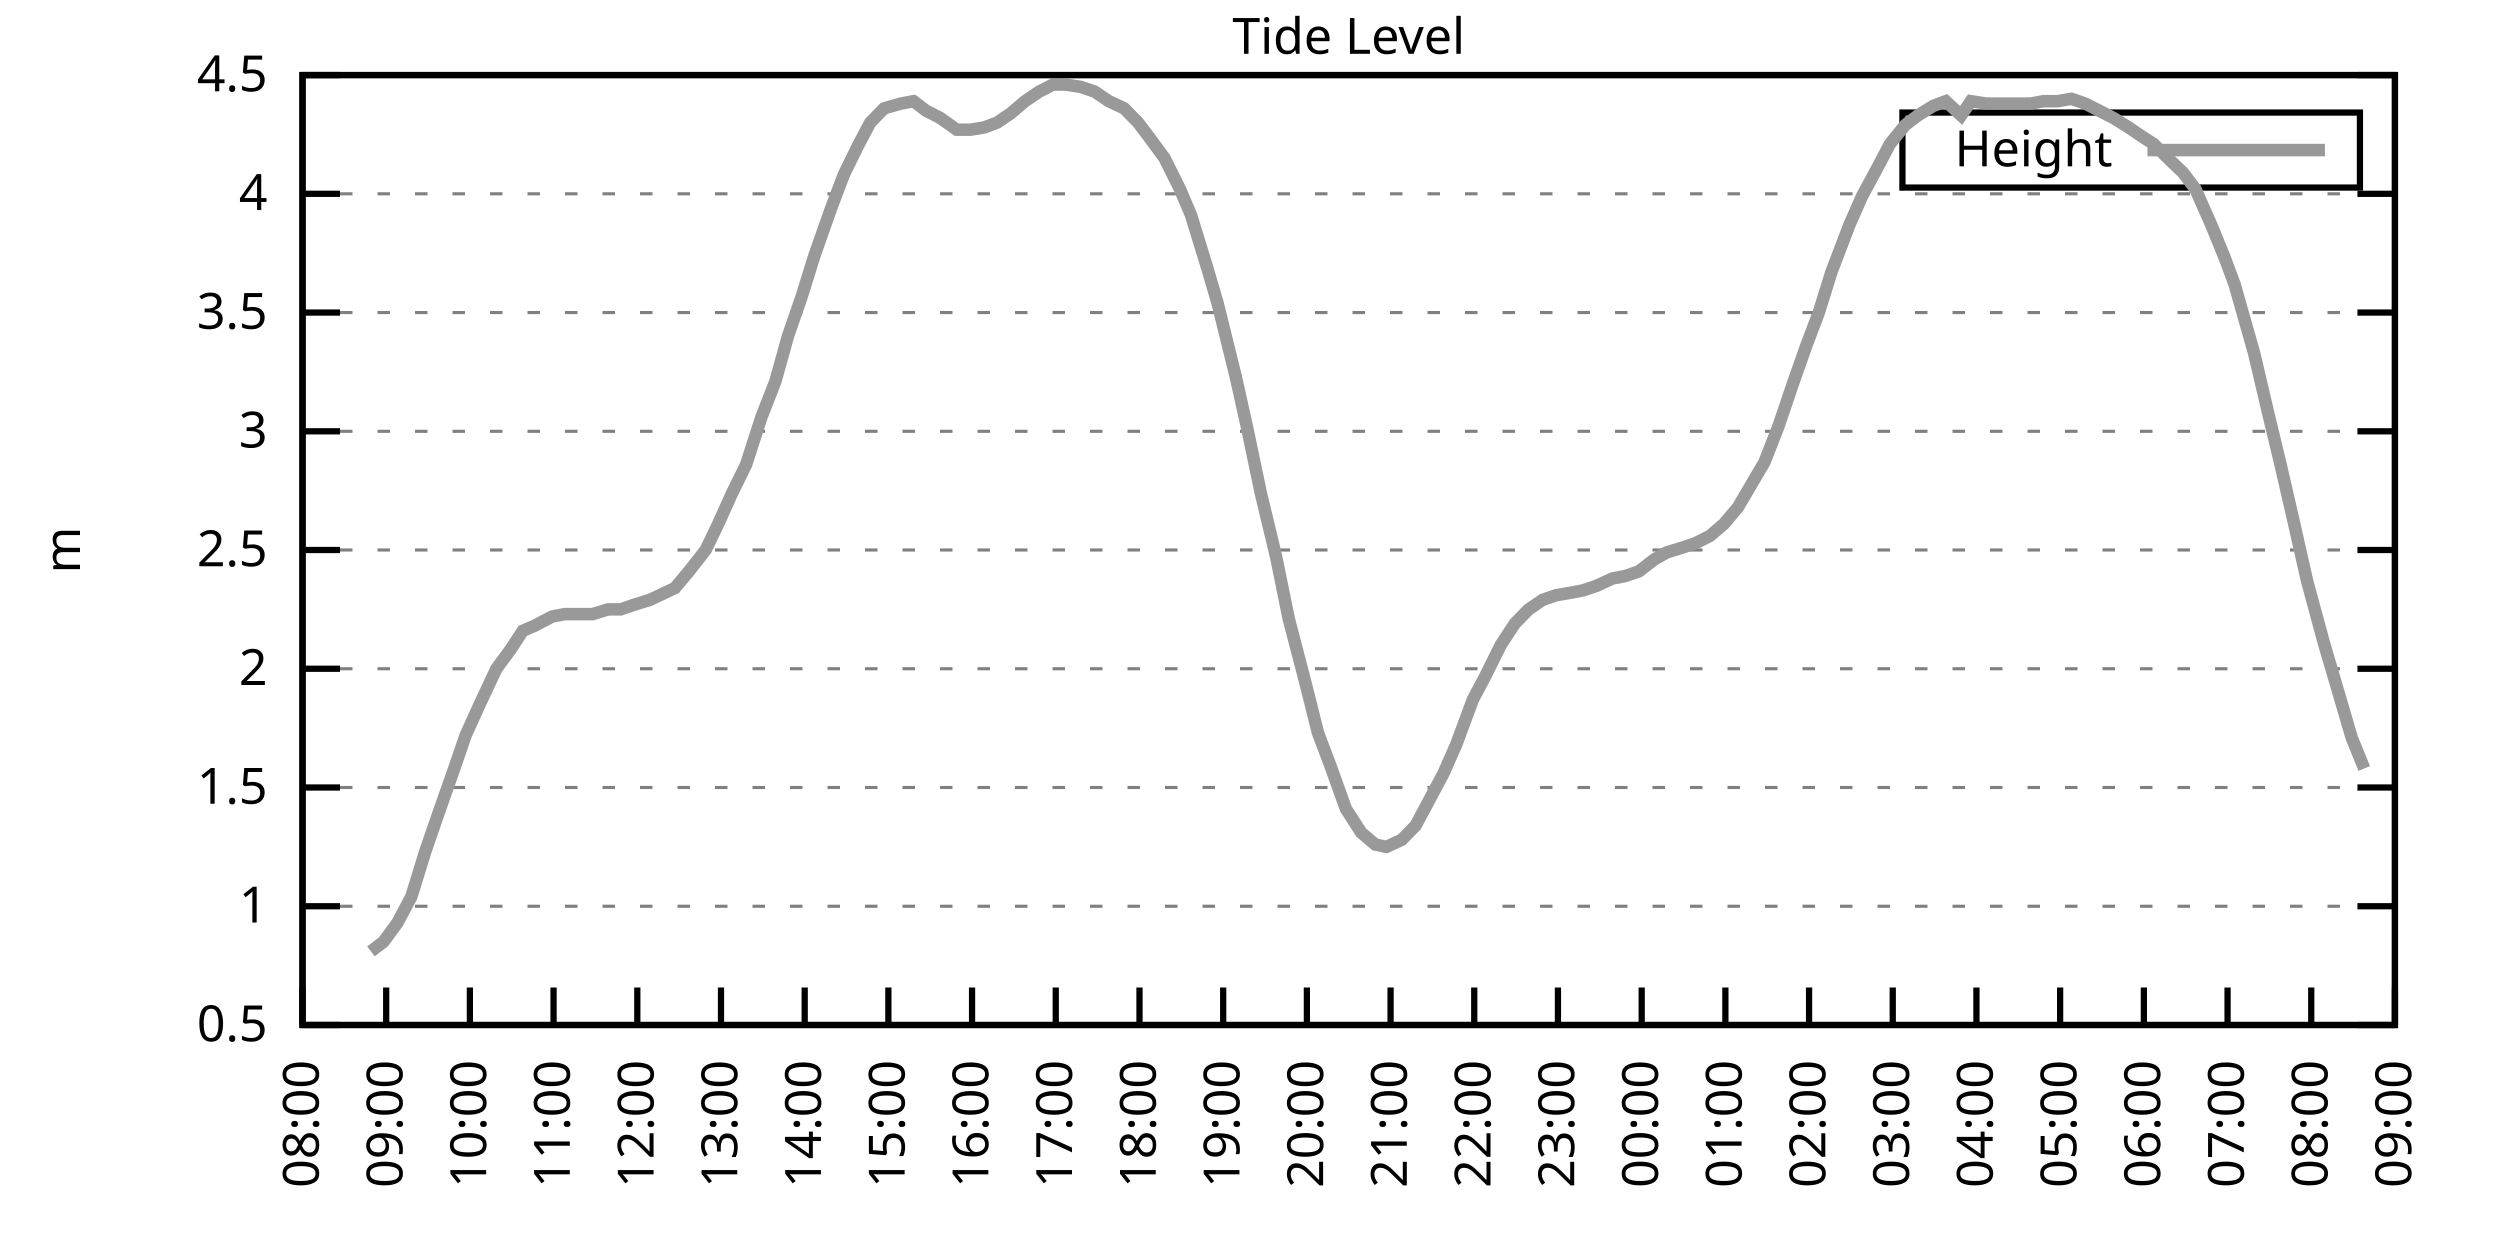
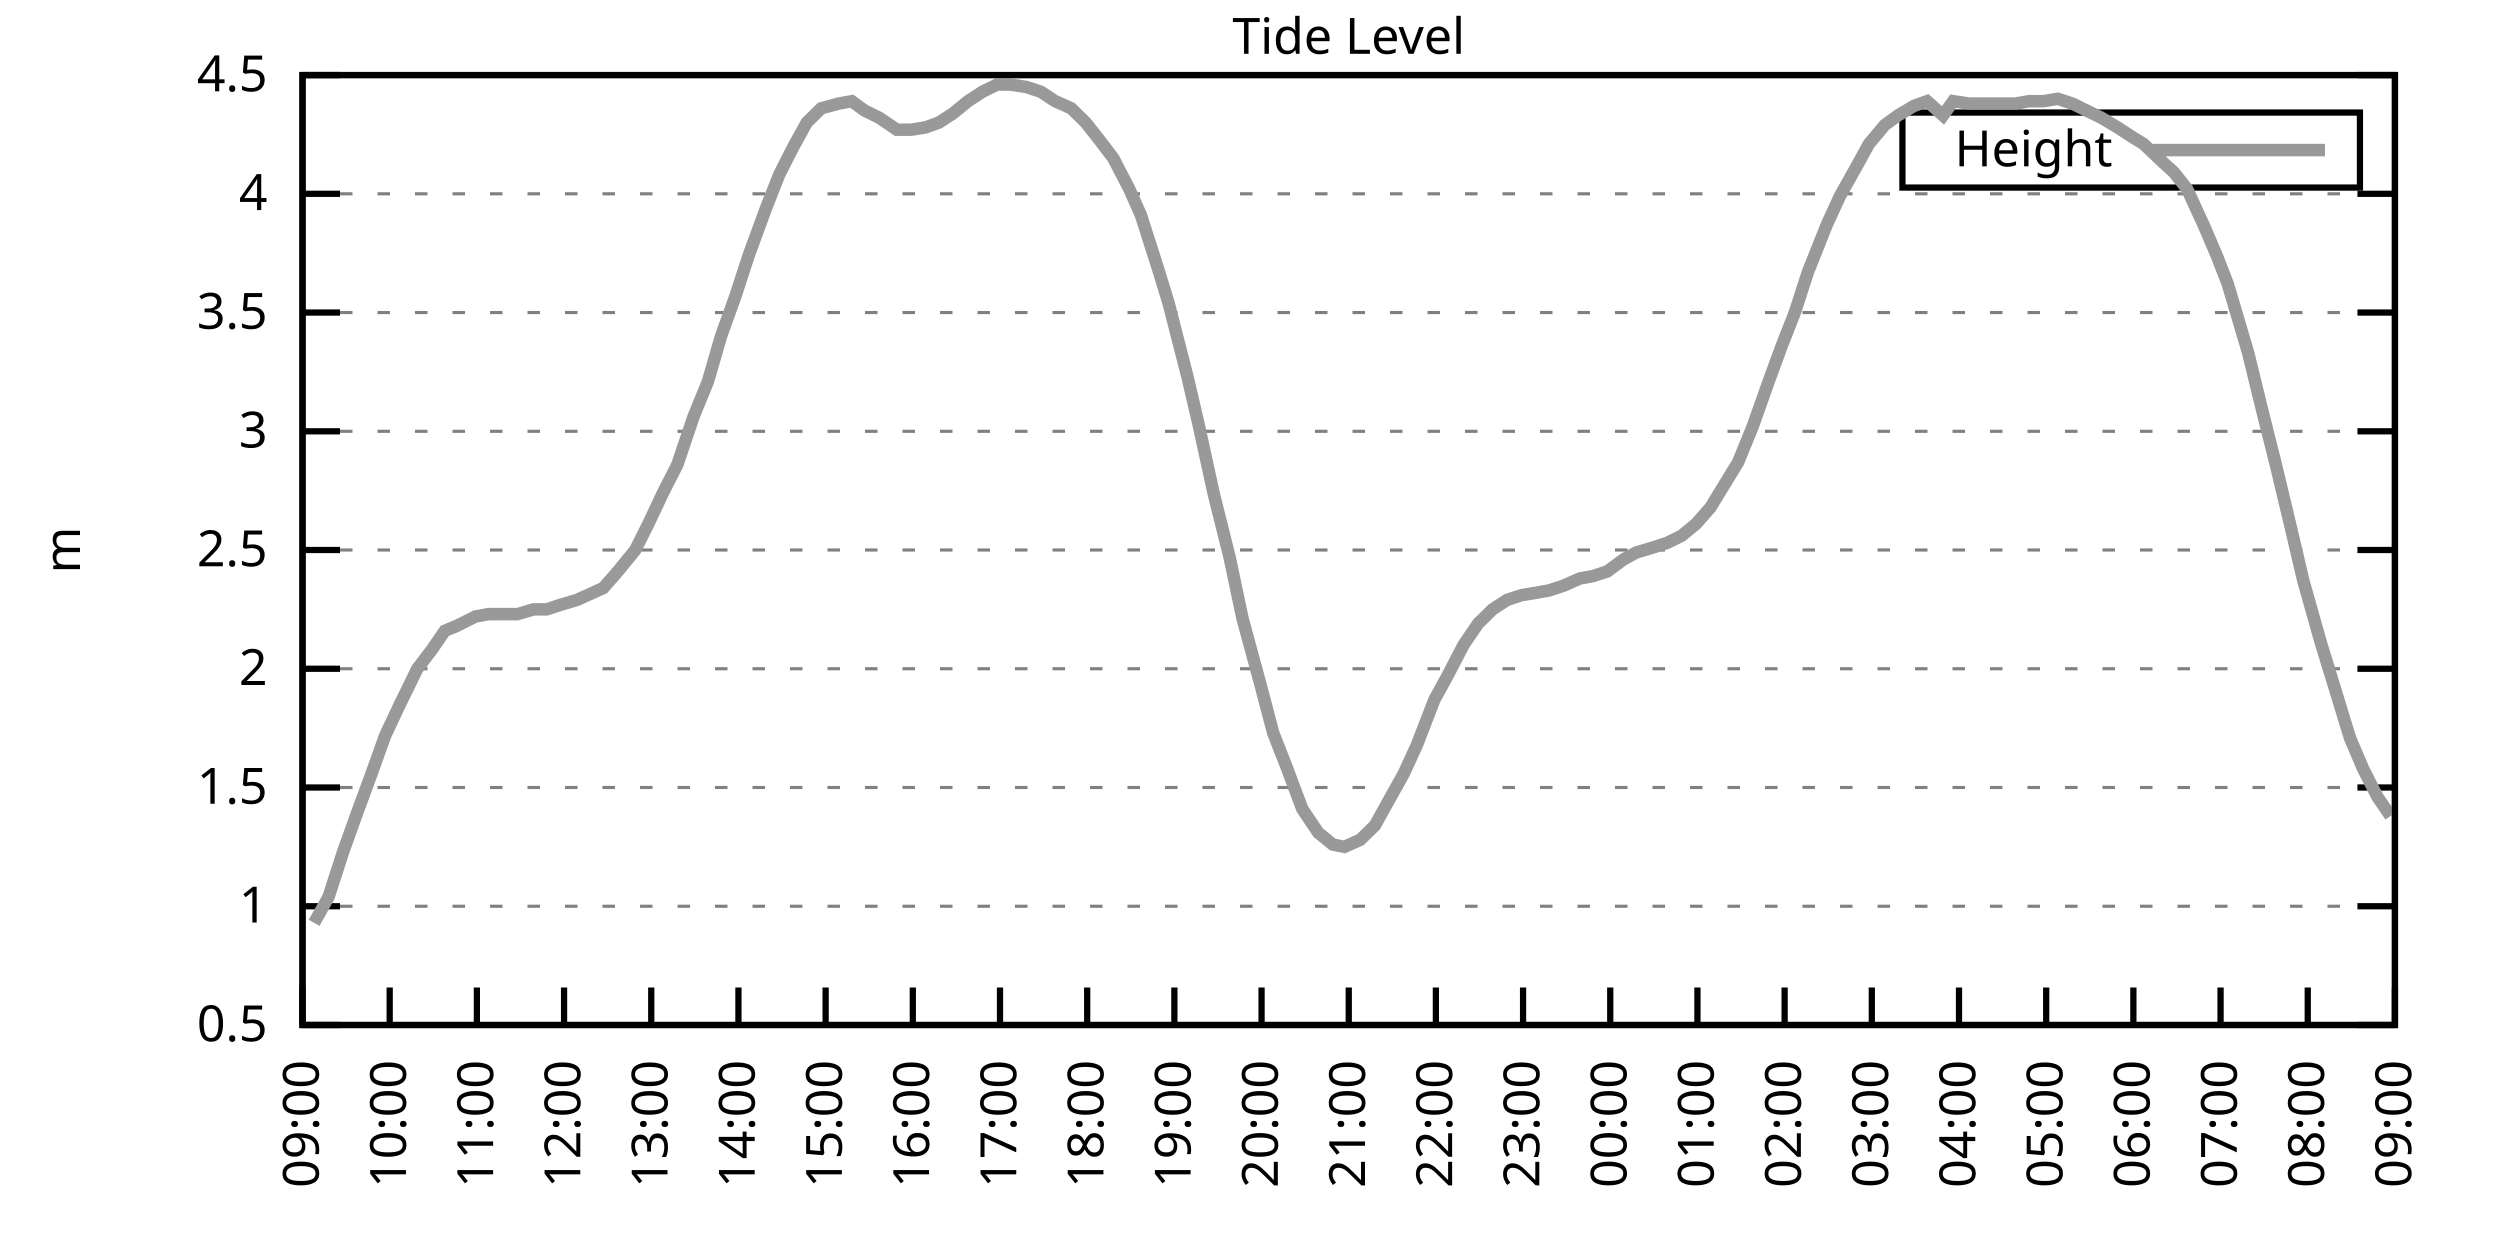
<svg xmlns="http://www.w3.org/2000/svg" xmlns:xlink="http://www.w3.org/1999/xlink" width="400" height="200" viewBox="0 0 400 200">
  <g id="gnuplot_canvas">
    <rect x="0" y="0" width="400" height="200" fill="none" />
    <defs>
      <circle id="gpDot" r="0.5" stroke-width="0.5" stroke="currentColor" />
      <path id="gpPt0" stroke-width="0.333" stroke="currentColor" d="M-1,0 h2 M0,-1 v2" />
      <path id="gpPt1" stroke-width="0.333" stroke="currentColor" d="M-1,-1 L1,1 M1,-1 L-1,1" />
      <path id="gpPt2" stroke-width="0.333" stroke="currentColor" d="M-1,0 L1,0 M0,-1 L0,1 M-1,-1 L1,1 M-1,1 L1,-1" />
      <rect id="gpPt3" stroke-width="0.333" stroke="currentColor" x="-1" y="-1" width="2" height="2" />
      <rect id="gpPt4" stroke-width="0.333" stroke="currentColor" fill="currentColor" x="-1" y="-1" width="2" height="2" />
      <circle id="gpPt5" stroke-width="0.333" stroke="currentColor" cx="0" cy="0" r="1" />
      <use xlink:href="#gpPt5" id="gpPt6" fill="currentColor" stroke="none" />
      <path id="gpPt7" stroke-width="0.333" stroke="currentColor" d="M0,-1.33 L-1.33,0.67 L1.33,0.67 z" />
      <use xlink:href="#gpPt7" id="gpPt8" fill="currentColor" stroke="none" />
      <use xlink:href="#gpPt7" id="gpPt9" stroke="currentColor" transform="rotate(180)" />
      <use xlink:href="#gpPt9" id="gpPt10" fill="currentColor" stroke="none" />
      <use xlink:href="#gpPt3" id="gpPt11" stroke="currentColor" transform="rotate(45)" />
      <use xlink:href="#gpPt11" id="gpPt12" fill="currentColor" stroke="none" />
      <path id="gpPt13" stroke-width="0.333" stroke="currentColor" d="M0,1.330 L1.265,0.411 L0.782,-1.067 L-0.782,-1.076 L-1.265,0.411 z" />
      <use xlink:href="#gpPt13" id="gpPt14" fill="currentColor" stroke="none" />
      <filter id="textbox" filterUnits="objectBoundingBox" x="0" y="0" height="1" width="1">
        <feFlood flood-color="white" flood-opacity="1" result="bgnd" />
        <feComposite in="SourceGraphic" in2="bgnd" operator="atop" />
      </filter>
      <filter id="greybox" filterUnits="objectBoundingBox" x="0" y="0" height="1" width="1">
        <feFlood flood-color="lightgrey" flood-opacity="1" result="grey" />
        <feComposite in="SourceGraphic" in2="grey" operator="atop" />
      </filter>
    </defs>
    <g fill="none" color="white" stroke="currentColor" stroke-width="1.00" stroke-linecap="butt" stroke-linejoin="miter">
</g>
    <g fill="none" color="black" stroke="currentColor" stroke-width="1.00" stroke-linecap="butt" stroke-linejoin="miter">
      <g stroke="none" shape-rendering="crispEdges">
        <polygon fill="rgb(255, 255, 255)" points="48.40,164.00 383.18,164.00 383.18,12.02 48.40,12.02 " />
      </g>
    </g>
    <g fill="none" color="black" stroke="currentColor" stroke-width="1.00" stroke-linecap="butt" stroke-linejoin="miter">
</g>
    <g fill="none" color="black" stroke="black" stroke-width="0.50" stroke-linecap="butt" stroke-linejoin="miter">
</g>
    <g fill="none" color="gray" stroke="currentColor" stroke-width="0.50" stroke-linecap="butt" stroke-linejoin="miter">
      <path stroke="gray" stroke-dasharray="2,4" class="gridline" d="M48.40,164.00 L383.19,164.00  " />
    </g>
    <g fill="none" color="gray" stroke="gray" stroke-width="1.00" stroke-linecap="butt" stroke-linejoin="miter">
</g>
    <g fill="none" color="black" stroke="currentColor" stroke-width="1.00" stroke-linecap="butt" stroke-linejoin="miter">
      <path stroke="black" d="M48.40,164.00 L54.40,164.00 M383.19,164.00 L377.19,164.00  " />
      <g transform="translate(42.80,166.60)" stroke="none" fill="black" font-family="Sans" font-size="8.00" text-anchor="end">
        <text>
          <tspan font-family="Sans"> 0.5</tspan>
        </text>
      </g>
    </g>
    <g fill="none" color="black" stroke="currentColor" stroke-width="1.00" stroke-linecap="butt" stroke-linejoin="miter">
</g>
    <g fill="none" color="black" stroke="black" stroke-width="0.50" stroke-linecap="butt" stroke-linejoin="miter">
</g>
    <g fill="none" color="gray" stroke="currentColor" stroke-width="0.50" stroke-linecap="butt" stroke-linejoin="miter">
      <path stroke="gray" stroke-dasharray="2,4" class="gridline" d="M48.40,145.00 L383.19,145.00  " />
    </g>
    <g fill="none" color="gray" stroke="gray" stroke-width="1.00" stroke-linecap="butt" stroke-linejoin="miter">
</g>
    <g fill="none" color="black" stroke="currentColor" stroke-width="1.00" stroke-linecap="butt" stroke-linejoin="miter">
      <path stroke="black" d="M48.40,145.00 L54.40,145.00 M383.19,145.00 L377.19,145.00  " />
      <g transform="translate(42.80,147.60)" stroke="none" fill="black" font-family="Sans" font-size="8.00" text-anchor="end">
        <text>
          <tspan font-family="Sans"> 1</tspan>
        </text>
      </g>
    </g>
    <g fill="none" color="black" stroke="currentColor" stroke-width="1.00" stroke-linecap="butt" stroke-linejoin="miter">
</g>
    <g fill="none" color="black" stroke="black" stroke-width="0.50" stroke-linecap="butt" stroke-linejoin="miter">
</g>
    <g fill="none" color="gray" stroke="currentColor" stroke-width="0.50" stroke-linecap="butt" stroke-linejoin="miter">
      <path stroke="gray" stroke-dasharray="2,4" class="gridline" d="M48.40,126.00 L383.19,126.00  " />
    </g>
    <g fill="none" color="gray" stroke="gray" stroke-width="1.00" stroke-linecap="butt" stroke-linejoin="miter">
</g>
    <g fill="none" color="black" stroke="currentColor" stroke-width="1.00" stroke-linecap="butt" stroke-linejoin="miter">
      <path stroke="black" d="M48.40,126.00 L54.40,126.00 M383.19,126.00 L377.19,126.00  " />
      <g transform="translate(42.80,128.60)" stroke="none" fill="black" font-family="Sans" font-size="8.00" text-anchor="end">
        <text>
          <tspan font-family="Sans"> 1.5</tspan>
        </text>
      </g>
    </g>
    <g fill="none" color="black" stroke="currentColor" stroke-width="1.00" stroke-linecap="butt" stroke-linejoin="miter">
</g>
    <g fill="none" color="black" stroke="black" stroke-width="0.50" stroke-linecap="butt" stroke-linejoin="miter">
</g>
    <g fill="none" color="gray" stroke="currentColor" stroke-width="0.50" stroke-linecap="butt" stroke-linejoin="miter">
      <path stroke="gray" stroke-dasharray="2,4" class="gridline" d="M48.40,107.00 L383.19,107.00  " />
    </g>
    <g fill="none" color="gray" stroke="gray" stroke-width="1.00" stroke-linecap="butt" stroke-linejoin="miter">
</g>
    <g fill="none" color="black" stroke="currentColor" stroke-width="1.00" stroke-linecap="butt" stroke-linejoin="miter">
      <path stroke="black" d="M48.40,107.00 L54.40,107.00 M383.19,107.00 L377.19,107.00  " />
      <g transform="translate(42.80,109.60)" stroke="none" fill="black" font-family="Sans" font-size="8.00" text-anchor="end">
        <text>
          <tspan font-family="Sans"> 2</tspan>
        </text>
      </g>
    </g>
    <g fill="none" color="black" stroke="currentColor" stroke-width="1.00" stroke-linecap="butt" stroke-linejoin="miter">
</g>
    <g fill="none" color="black" stroke="black" stroke-width="0.50" stroke-linecap="butt" stroke-linejoin="miter">
</g>
    <g fill="none" color="gray" stroke="currentColor" stroke-width="0.50" stroke-linecap="butt" stroke-linejoin="miter">
      <path stroke="gray" stroke-dasharray="2,4" class="gridline" d="M48.40,88.00 L383.19,88.00  " />
    </g>
    <g fill="none" color="gray" stroke="gray" stroke-width="1.00" stroke-linecap="butt" stroke-linejoin="miter">
</g>
    <g fill="none" color="black" stroke="currentColor" stroke-width="1.00" stroke-linecap="butt" stroke-linejoin="miter">
      <path stroke="black" d="M48.40,88.00 L54.40,88.00 M383.19,88.00 L377.19,88.00  " />
      <g transform="translate(42.80,90.60)" stroke="none" fill="black" font-family="Sans" font-size="8.00" text-anchor="end">
        <text>
          <tspan font-family="Sans"> 2.5</tspan>
        </text>
      </g>
    </g>
    <g fill="none" color="black" stroke="currentColor" stroke-width="1.00" stroke-linecap="butt" stroke-linejoin="miter">
</g>
    <g fill="none" color="black" stroke="black" stroke-width="0.50" stroke-linecap="butt" stroke-linejoin="miter">
</g>
    <g fill="none" color="gray" stroke="currentColor" stroke-width="0.50" stroke-linecap="butt" stroke-linejoin="miter">
      <path stroke="gray" stroke-dasharray="2,4" class="gridline" d="M48.40,69.01 L383.19,69.01  " />
    </g>
    <g fill="none" color="gray" stroke="gray" stroke-width="1.00" stroke-linecap="butt" stroke-linejoin="miter">
</g>
    <g fill="none" color="black" stroke="currentColor" stroke-width="1.00" stroke-linecap="butt" stroke-linejoin="miter">
      <path stroke="black" d="M48.40,69.01 L54.40,69.01 M383.19,69.01 L377.19,69.01  " />
      <g transform="translate(42.80,71.61)" stroke="none" fill="black" font-family="Sans" font-size="8.00" text-anchor="end">
        <text>
          <tspan font-family="Sans"> 3</tspan>
        </text>
      </g>
    </g>
    <g fill="none" color="black" stroke="currentColor" stroke-width="1.00" stroke-linecap="butt" stroke-linejoin="miter">
</g>
    <g fill="none" color="black" stroke="black" stroke-width="0.50" stroke-linecap="butt" stroke-linejoin="miter">
</g>
    <g fill="none" color="gray" stroke="currentColor" stroke-width="0.50" stroke-linecap="butt" stroke-linejoin="miter">
      <path stroke="gray" stroke-dasharray="2,4" class="gridline" d="M48.40,50.01 L383.19,50.01  " />
    </g>
    <g fill="none" color="gray" stroke="gray" stroke-width="1.00" stroke-linecap="butt" stroke-linejoin="miter">
</g>
    <g fill="none" color="black" stroke="currentColor" stroke-width="1.00" stroke-linecap="butt" stroke-linejoin="miter">
      <path stroke="black" d="M48.40,50.01 L54.40,50.01 M383.19,50.01 L377.19,50.01  " />
      <g transform="translate(42.80,52.61)" stroke="none" fill="black" font-family="Sans" font-size="8.00" text-anchor="end">
        <text>
          <tspan font-family="Sans"> 3.5</tspan>
        </text>
      </g>
    </g>
    <g fill="none" color="black" stroke="currentColor" stroke-width="1.00" stroke-linecap="butt" stroke-linejoin="miter">
</g>
    <g fill="none" color="black" stroke="black" stroke-width="0.50" stroke-linecap="butt" stroke-linejoin="miter">
</g>
    <g fill="none" color="gray" stroke="currentColor" stroke-width="0.50" stroke-linecap="butt" stroke-linejoin="miter">
      <path stroke="gray" stroke-dasharray="2,4" class="gridline" d="M48.40,31.01 L383.19,31.01  " />
    </g>
    <g fill="none" color="gray" stroke="gray" stroke-width="1.00" stroke-linecap="butt" stroke-linejoin="miter">
</g>
    <g fill="none" color="black" stroke="currentColor" stroke-width="1.00" stroke-linecap="butt" stroke-linejoin="miter">
      <path stroke="black" d="M48.40,31.01 L54.40,31.01 M383.19,31.01 L377.19,31.01  " />
      <g transform="translate(42.80,33.61)" stroke="none" fill="black" font-family="Sans" font-size="8.00" text-anchor="end">
        <text>
          <tspan font-family="Sans"> 4</tspan>
        </text>
      </g>
    </g>
    <g fill="none" color="black" stroke="currentColor" stroke-width="1.00" stroke-linecap="butt" stroke-linejoin="miter">
</g>
    <g fill="none" color="black" stroke="black" stroke-width="0.50" stroke-linecap="butt" stroke-linejoin="miter">
</g>
    <g fill="none" color="gray" stroke="currentColor" stroke-width="0.50" stroke-linecap="butt" stroke-linejoin="miter">
      <path stroke="gray" stroke-dasharray="2,4" class="gridline" d="M48.40,12.01 L383.19,12.01  " />
    </g>
    <g fill="none" color="gray" stroke="gray" stroke-width="1.00" stroke-linecap="butt" stroke-linejoin="miter">
</g>
    <g fill="none" color="black" stroke="currentColor" stroke-width="1.00" stroke-linecap="butt" stroke-linejoin="miter">
      <path stroke="black" d="M48.40,12.01 L54.40,12.01 M383.19,12.01 L377.19,12.01  " />
      <g transform="translate(42.80,14.61)" stroke="none" fill="black" font-family="Sans" font-size="8.00" text-anchor="end">
        <text>
          <tspan font-family="Sans"> 4.5</tspan>
        </text>
      </g>
    </g>
    <g fill="none" color="black" stroke="currentColor" stroke-width="1.00" stroke-linecap="butt" stroke-linejoin="miter">
      <path stroke="black" d="M48.40,164.00 L48.40,158.00  " />
      <g transform="translate(51.00,169.60) rotate(270.00)" stroke="none" fill="black" font-family="Sans" font-size="8.00" text-anchor="end">
        <text>
-           <tspan font-family="Sans">08:00</tspan>
-         </text>
-       </g>
-     </g>
-     <g fill="none" color="black" stroke="currentColor" stroke-width="1.00" stroke-linecap="butt" stroke-linejoin="miter">
-       <path stroke="black" d="M61.79,164.00 L61.79,158.00  " />
-       <g transform="translate(64.39,169.60) rotate(270.00)" stroke="none" fill="black" font-family="Sans" font-size="8.00" text-anchor="end">
-         <text>
          <tspan font-family="Sans">09:00</tspan>
        </text>
      </g>
    </g>
    <g fill="none" color="black" stroke="currentColor" stroke-width="1.00" stroke-linecap="butt" stroke-linejoin="miter">
-       <path stroke="black" d="M75.18,164.00 L75.18,158.00  " />
-       <g transform="translate(77.78,169.60) rotate(270.00)" stroke="none" fill="black" font-family="Sans" font-size="8.00" text-anchor="end">
+       <path stroke="black" d="M62.35,164.00 L62.35,158.00  " />
+       <g transform="translate(64.95,169.60) rotate(270.00)" stroke="none" fill="black" font-family="Sans" font-size="8.00" text-anchor="end">
        <text>
          <tspan font-family="Sans">10:00</tspan>
        </text>
      </g>
    </g>
    <g fill="none" color="black" stroke="currentColor" stroke-width="1.00" stroke-linecap="butt" stroke-linejoin="miter">
-       <path stroke="black" d="M88.57,164.00 L88.57,158.00  " />
-       <g transform="translate(91.17,169.60) rotate(270.00)" stroke="none" fill="black" font-family="Sans" font-size="8.00" text-anchor="end">
+       <path stroke="black" d="M76.30,164.00 L76.30,158.00  " />
+       <g transform="translate(78.90,169.60) rotate(270.00)" stroke="none" fill="black" font-family="Sans" font-size="8.00" text-anchor="end">
        <text>
          <tspan font-family="Sans">11:00</tspan>
        </text>
      </g>
    </g>
    <g fill="none" color="black" stroke="currentColor" stroke-width="1.00" stroke-linecap="butt" stroke-linejoin="miter">
-       <path stroke="black" d="M101.97,164.00 L101.97,158.00  " />
-       <g transform="translate(104.57,169.60) rotate(270.00)" stroke="none" fill="black" font-family="Sans" font-size="8.00" text-anchor="end">
+       <path stroke="black" d="M90.25,164.00 L90.25,158.00  " />
+       <g transform="translate(92.85,169.60) rotate(270.00)" stroke="none" fill="black" font-family="Sans" font-size="8.00" text-anchor="end">
        <text>
          <tspan font-family="Sans">12:00</tspan>
        </text>
      </g>
    </g>
    <g fill="none" color="black" stroke="currentColor" stroke-width="1.00" stroke-linecap="butt" stroke-linejoin="miter">
-       <path stroke="black" d="M115.36,164.00 L115.36,158.00  " />
-       <g transform="translate(117.96,169.60) rotate(270.00)" stroke="none" fill="black" font-family="Sans" font-size="8.00" text-anchor="end">
+       <path stroke="black" d="M104.20,164.00 L104.20,158.00  " />
+       <g transform="translate(106.80,169.60) rotate(270.00)" stroke="none" fill="black" font-family="Sans" font-size="8.00" text-anchor="end">
        <text>
          <tspan font-family="Sans">13:00</tspan>
        </text>
      </g>
    </g>
    <g fill="none" color="black" stroke="currentColor" stroke-width="1.00" stroke-linecap="butt" stroke-linejoin="miter">
-       <path stroke="black" d="M128.75,164.00 L128.75,158.00  " />
-       <g transform="translate(131.35,169.60) rotate(270.00)" stroke="none" fill="black" font-family="Sans" font-size="8.00" text-anchor="end">
+       <path stroke="black" d="M118.15,164.00 L118.15,158.00  " />
+       <g transform="translate(120.75,169.60) rotate(270.00)" stroke="none" fill="black" font-family="Sans" font-size="8.00" text-anchor="end">
        <text>
          <tspan font-family="Sans">14:00</tspan>
        </text>
      </g>
    </g>
    <g fill="none" color="black" stroke="currentColor" stroke-width="1.00" stroke-linecap="butt" stroke-linejoin="miter">
-       <path stroke="black" d="M142.14,164.00 L142.14,158.00  " />
-       <g transform="translate(144.74,169.60) rotate(270.00)" stroke="none" fill="black" font-family="Sans" font-size="8.00" text-anchor="end">
+       <path stroke="black" d="M132.10,164.00 L132.10,158.00  " />
+       <g transform="translate(134.70,169.60) rotate(270.00)" stroke="none" fill="black" font-family="Sans" font-size="8.00" text-anchor="end">
        <text>
          <tspan font-family="Sans">15:00</tspan>
        </text>
      </g>
    </g>
    <g fill="none" color="black" stroke="currentColor" stroke-width="1.00" stroke-linecap="butt" stroke-linejoin="miter">
-       <path stroke="black" d="M155.53,164.00 L155.53,158.00  " />
-       <g transform="translate(158.13,169.60) rotate(270.00)" stroke="none" fill="black" font-family="Sans" font-size="8.00" text-anchor="end">
+       <path stroke="black" d="M146.05,164.00 L146.05,158.00  " />
+       <g transform="translate(148.65,169.60) rotate(270.00)" stroke="none" fill="black" font-family="Sans" font-size="8.00" text-anchor="end">
        <text>
          <tspan font-family="Sans">16:00</tspan>
        </text>
      </g>
    </g>
    <g fill="none" color="black" stroke="currentColor" stroke-width="1.00" stroke-linecap="butt" stroke-linejoin="miter">
-       <path stroke="black" d="M168.92,164.00 L168.92,158.00  " />
-       <g transform="translate(171.52,169.60) rotate(270.00)" stroke="none" fill="black" font-family="Sans" font-size="8.00" text-anchor="end">
+       <path stroke="black" d="M160.00,164.00 L160.00,158.00  " />
+       <g transform="translate(162.60,169.60) rotate(270.00)" stroke="none" fill="black" font-family="Sans" font-size="8.00" text-anchor="end">
        <text>
          <tspan font-family="Sans">17:00</tspan>
        </text>
      </g>
    </g>
    <g fill="none" color="black" stroke="currentColor" stroke-width="1.00" stroke-linecap="butt" stroke-linejoin="miter">
-       <path stroke="black" d="M182.32,164.00 L182.32,158.00  " />
-       <g transform="translate(184.92,169.60) rotate(270.00)" stroke="none" fill="black" font-family="Sans" font-size="8.00" text-anchor="end">
+       <path stroke="black" d="M173.95,164.00 L173.95,158.00  " />
+       <g transform="translate(176.55,169.60) rotate(270.00)" stroke="none" fill="black" font-family="Sans" font-size="8.00" text-anchor="end">
        <text>
          <tspan font-family="Sans">18:00</tspan>
        </text>
      </g>
    </g>
    <g fill="none" color="black" stroke="currentColor" stroke-width="1.00" stroke-linecap="butt" stroke-linejoin="miter">
-       <path stroke="black" d="M195.71,164.00 L195.71,158.00  " />
-       <g transform="translate(198.31,169.60) rotate(270.00)" stroke="none" fill="black" font-family="Sans" font-size="8.00" text-anchor="end">
+       <path stroke="black" d="M187.90,164.00 L187.90,158.00  " />
+       <g transform="translate(190.50,169.60) rotate(270.00)" stroke="none" fill="black" font-family="Sans" font-size="8.00" text-anchor="end">
        <text>
          <tspan font-family="Sans">19:00</tspan>
        </text>
      </g>
    </g>
    <g fill="none" color="black" stroke="currentColor" stroke-width="1.00" stroke-linecap="butt" stroke-linejoin="miter">
-       <path stroke="black" d="M209.10,164.00 L209.10,158.00  " />
-       <g transform="translate(211.70,169.60) rotate(270.00)" stroke="none" fill="black" font-family="Sans" font-size="8.00" text-anchor="end">
+       <path stroke="black" d="M201.85,164.00 L201.85,158.00  " />
+       <g transform="translate(204.45,169.60) rotate(270.00)" stroke="none" fill="black" font-family="Sans" font-size="8.00" text-anchor="end">
        <text>
          <tspan font-family="Sans">20:00</tspan>
        </text>
      </g>
    </g>
    <g fill="none" color="black" stroke="currentColor" stroke-width="1.00" stroke-linecap="butt" stroke-linejoin="miter">
-       <path stroke="black" d="M222.49,164.00 L222.49,158.00  " />
-       <g transform="translate(225.09,169.60) rotate(270.00)" stroke="none" fill="black" font-family="Sans" font-size="8.00" text-anchor="end">
+       <path stroke="black" d="M215.80,164.00 L215.80,158.00  " />
+       <g transform="translate(218.40,169.60) rotate(270.00)" stroke="none" fill="black" font-family="Sans" font-size="8.00" text-anchor="end">
        <text>
          <tspan font-family="Sans">21:00</tspan>
        </text>
      </g>
    </g>
    <g fill="none" color="black" stroke="currentColor" stroke-width="1.00" stroke-linecap="butt" stroke-linejoin="miter">
-       <path stroke="black" d="M235.88,164.00 L235.88,158.00  " />
-       <g transform="translate(238.48,169.60) rotate(270.00)" stroke="none" fill="black" font-family="Sans" font-size="8.00" text-anchor="end">
+       <path stroke="black" d="M229.74,164.00 L229.74,158.00  " />
+       <g transform="translate(232.34,169.60) rotate(270.00)" stroke="none" fill="black" font-family="Sans" font-size="8.00" text-anchor="end">
        <text>
          <tspan font-family="Sans">22:00</tspan>
        </text>
      </g>
    </g>
    <g fill="none" color="black" stroke="currentColor" stroke-width="1.00" stroke-linecap="butt" stroke-linejoin="miter">
-       <path stroke="black" d="M249.27,164.00 L249.27,158.00  " />
-       <g transform="translate(251.87,169.60) rotate(270.00)" stroke="none" fill="black" font-family="Sans" font-size="8.00" text-anchor="end">
+       <path stroke="black" d="M243.69,164.00 L243.69,158.00  " />
+       <g transform="translate(246.29,169.60) rotate(270.00)" stroke="none" fill="black" font-family="Sans" font-size="8.00" text-anchor="end">
        <text>
          <tspan font-family="Sans">23:00</tspan>
        </text>
      </g>
    </g>
    <g fill="none" color="black" stroke="currentColor" stroke-width="1.00" stroke-linecap="butt" stroke-linejoin="miter">
-       <path stroke="black" d="M262.67,164.00 L262.67,158.00  " />
-       <g transform="translate(265.27,169.60) rotate(270.00)" stroke="none" fill="black" font-family="Sans" font-size="8.00" text-anchor="end">
+       <path stroke="black" d="M257.64,164.00 L257.64,158.00  " />
+       <g transform="translate(260.24,169.60) rotate(270.00)" stroke="none" fill="black" font-family="Sans" font-size="8.00" text-anchor="end">
        <text>
          <tspan font-family="Sans">00:00</tspan>
        </text>
      </g>
    </g>
    <g fill="none" color="black" stroke="currentColor" stroke-width="1.00" stroke-linecap="butt" stroke-linejoin="miter">
-       <path stroke="black" d="M276.06,164.00 L276.06,158.00  " />
-       <g transform="translate(278.66,169.60) rotate(270.00)" stroke="none" fill="black" font-family="Sans" font-size="8.00" text-anchor="end">
+       <path stroke="black" d="M271.59,164.00 L271.59,158.00  " />
+       <g transform="translate(274.19,169.60) rotate(270.00)" stroke="none" fill="black" font-family="Sans" font-size="8.00" text-anchor="end">
        <text>
          <tspan font-family="Sans">01:00</tspan>
        </text>
      </g>
    </g>
    <g fill="none" color="black" stroke="currentColor" stroke-width="1.00" stroke-linecap="butt" stroke-linejoin="miter">
-       <path stroke="black" d="M289.45,164.00 L289.45,158.00  " />
-       <g transform="translate(292.05,169.60) rotate(270.00)" stroke="none" fill="black" font-family="Sans" font-size="8.00" text-anchor="end">
+       <path stroke="black" d="M285.54,164.00 L285.54,158.00  " />
+       <g transform="translate(288.14,169.60) rotate(270.00)" stroke="none" fill="black" font-family="Sans" font-size="8.00" text-anchor="end">
        <text>
          <tspan font-family="Sans">02:00</tspan>
        </text>
      </g>
    </g>
    <g fill="none" color="black" stroke="currentColor" stroke-width="1.00" stroke-linecap="butt" stroke-linejoin="miter">
-       <path stroke="black" d="M302.84,164.00 L302.84,158.00  " />
-       <g transform="translate(305.44,169.60) rotate(270.00)" stroke="none" fill="black" font-family="Sans" font-size="8.00" text-anchor="end">
+       <path stroke="black" d="M299.49,164.00 L299.49,158.00  " />
+       <g transform="translate(302.09,169.60) rotate(270.00)" stroke="none" fill="black" font-family="Sans" font-size="8.00" text-anchor="end">
        <text>
          <tspan font-family="Sans">03:00</tspan>
        </text>
      </g>
    </g>
    <g fill="none" color="black" stroke="currentColor" stroke-width="1.00" stroke-linecap="butt" stroke-linejoin="miter">
-       <path stroke="black" d="M316.23,164.00 L316.23,158.00  " />
-       <g transform="translate(318.83,169.60) rotate(270.00)" stroke="none" fill="black" font-family="Sans" font-size="8.00" text-anchor="end">
+       <path stroke="black" d="M313.44,164.00 L313.44,158.00  " />
+       <g transform="translate(316.04,169.60) rotate(270.00)" stroke="none" fill="black" font-family="Sans" font-size="8.00" text-anchor="end">
        <text>
          <tspan font-family="Sans">04:00</tspan>
        </text>
      </g>
    </g>
    <g fill="none" color="black" stroke="currentColor" stroke-width="1.00" stroke-linecap="butt" stroke-linejoin="miter">
-       <path stroke="black" d="M329.62,164.00 L329.62,158.00  " />
-       <g transform="translate(332.22,169.60) rotate(270.00)" stroke="none" fill="black" font-family="Sans" font-size="8.00" text-anchor="end">
+       <path stroke="black" d="M327.39,164.00 L327.39,158.00  " />
+       <g transform="translate(329.99,169.60) rotate(270.00)" stroke="none" fill="black" font-family="Sans" font-size="8.00" text-anchor="end">
        <text>
          <tspan font-family="Sans">05:00</tspan>
        </text>
      </g>
    </g>
    <g fill="none" color="black" stroke="currentColor" stroke-width="1.00" stroke-linecap="butt" stroke-linejoin="miter">
-       <path stroke="black" d="M343.02,164.00 L343.02,158.00  " />
-       <g transform="translate(345.62,169.60) rotate(270.00)" stroke="none" fill="black" font-family="Sans" font-size="8.00" text-anchor="end">
+       <path stroke="black" d="M341.34,164.00 L341.34,158.00  " />
+       <g transform="translate(343.94,169.60) rotate(270.00)" stroke="none" fill="black" font-family="Sans" font-size="8.00" text-anchor="end">
        <text>
          <tspan font-family="Sans">06:00</tspan>
        </text>
      </g>
    </g>
    <g fill="none" color="black" stroke="currentColor" stroke-width="1.00" stroke-linecap="butt" stroke-linejoin="miter">
-       <path stroke="black" d="M356.41,164.00 L356.41,158.00  " />
-       <g transform="translate(359.01,169.60) rotate(270.00)" stroke="none" fill="black" font-family="Sans" font-size="8.00" text-anchor="end">
+       <path stroke="black" d="M355.29,164.00 L355.29,158.00  " />
+       <g transform="translate(357.89,169.60) rotate(270.00)" stroke="none" fill="black" font-family="Sans" font-size="8.00" text-anchor="end">
        <text>
          <tspan font-family="Sans">07:00</tspan>
        </text>
      </g>
    </g>
    <g fill="none" color="black" stroke="currentColor" stroke-width="1.00" stroke-linecap="butt" stroke-linejoin="miter">
-       <path stroke="black" d="M369.80,164.00 L369.80,158.00  " />
-       <g transform="translate(372.40,169.60) rotate(270.00)" stroke="none" fill="black" font-family="Sans" font-size="8.00" text-anchor="end">
+       <path stroke="black" d="M369.24,164.00 L369.24,158.00  " />
+       <g transform="translate(371.84,169.60) rotate(270.00)" stroke="none" fill="black" font-family="Sans" font-size="8.00" text-anchor="end">
        <text>
          <tspan font-family="Sans">08:00</tspan>
        </text>
      </g>
    </g>
    <g fill="none" color="black" stroke="currentColor" stroke-width="1.00" stroke-linecap="butt" stroke-linejoin="miter">
      <path stroke="black" d="M383.19,164.00 L383.19,158.00  " />
      <g transform="translate(385.79,169.60) rotate(270.00)" stroke="none" fill="black" font-family="Sans" font-size="8.00" text-anchor="end">
        <text>
          <tspan font-family="Sans">09:00</tspan>
        </text>
      </g>
    </g>
    <g fill="none" color="black" stroke="currentColor" stroke-width="1.00" stroke-linecap="butt" stroke-linejoin="miter">
</g>
    <g fill="none" color="black" stroke="currentColor" stroke-width="1.00" stroke-linecap="butt" stroke-linejoin="miter">
      <path stroke="black" d="M48.40,12.01 L48.40,164.00 L383.19,164.00 L383.19,12.01 L48.40,12.01 Z  " />
    </g>
    <g fill="none" color="black" stroke="currentColor" stroke-width="1.00" stroke-linecap="butt" stroke-linejoin="miter">
</g>
    <g fill="none" color="black" stroke="currentColor" stroke-width="1.00" stroke-linecap="butt" stroke-linejoin="miter">
      <path stroke="black" d="M304.39,30.01 L304.39,18.01 L377.59,18.01 L377.59,30.01 L304.39,30.01 Z  " />
    </g>
    <g id="Tide_level_plot_1">
      <g fill="none" color="white" stroke="black" stroke-width="2.00" stroke-linecap="butt" stroke-linejoin="miter">
</g>
      <g fill="none" color="black" stroke="currentColor" stroke-width="2.00" stroke-linecap="butt" stroke-linejoin="miter">
        <g transform="translate(337.99,26.61)" stroke="none" fill="black" font-family="Sans" font-size="8.00" text-anchor="end">
          <text>
            <tspan font-family="Sans">Height</tspan>
          </text>
        </g>
      </g>
      <g fill="none" color="black" stroke="currentColor" stroke-width="2.00" stroke-linecap="butt" stroke-linejoin="miter">
-         <path stroke="rgb(153, 153, 153)" d="M343.59,24.01 L371.99,24.01 M59.34,152.22 L61.35,150.70 L63.58,147.66 L65.81,143.48 L68.04,136.26 L70.27,129.80   L72.28,124.10 L74.51,117.64 L76.75,112.70 L79.42,107.00 L81.66,103.96 L83.66,100.92 L85.45,100.16 L88.35,98.64   L90.36,98.26 L92.37,98.26 L94.82,98.26 L97.28,97.50 L99.29,97.50 L101.52,96.74 L103.98,95.98 L107.99,94.08   L110.22,91.42 L112.90,88.00 L114.91,83.83 L117.14,78.89 L119.38,74.33 L121.83,66.73 L124.06,61.03 L126.07,53.81   L128.30,47.35 L130.31,40.89 L132.99,33.29 L135.00,27.97 L137.23,23.41 L139.24,19.61 L141.47,17.33 L144.15,16.57   L146.16,16.19 L148.17,17.71 L150.40,18.85 L153.08,20.75 L155.31,20.75 L157.54,20.37 L159.55,19.61 L161.78,18.09   L164.01,16.19 L166.25,14.67 L168.48,13.53 L170.49,13.53 L172.94,13.91 L175.17,14.67 L177.41,16.19 L179.86,17.33   L182.09,19.61 L184.10,22.27 L186.33,25.31 L188.79,30.25 L190.57,34.43 L193.25,43.17 L194.81,48.49 L197.72,60.27   L199.50,68.25 L201.73,78.89 L204.19,89.14 L206.20,99.02 L208.88,109.28 L210.88,117.26 L212.89,122.58 L215.35,129.42   L217.80,133.22 L220.04,135.12 L221.82,135.50 L224.28,134.36 L226.51,132.08 L228.74,127.90 L230.97,123.72 L232.98,119.16   L235.66,111.94 L237.67,108.14 L240.12,103.20 L242.36,99.78 L244.59,97.50 L246.82,95.98 L249.05,95.22 L251.28,94.84   L253.29,94.46 L255.52,93.70 L257.98,92.56 L259.99,92.18 L262.22,91.42 L264.67,89.52 L266.68,88.38 L269.14,87.63   L271.37,86.87 L273.60,85.73 L275.83,83.83 L278.07,81.17 L279.63,78.51 L282.31,73.95 L284.54,68.25 L286.99,61.03   L289.00,55.33 L291.01,50.01 L293.02,43.55 L295.92,35.95 L297.93,31.39 L300.39,26.83 L302.39,23.03 L304.85,19.99   L306.86,18.47 L309.31,16.95 L311.32,16.19 L313.78,18.47 L315.34,16.19 L317.79,16.57 L320.25,16.57 L322.48,16.57   L324.94,16.57 L326.95,16.19 L329.18,16.19 L331.41,15.81 L333.64,16.57 L335.87,17.71 L338.10,18.85 L340.56,20.37   L342.79,21.89 L344.58,23.03 L347.26,25.69 L349.26,27.59 L351.27,30.25 L353.95,36.33 L355.96,41.27 L357.52,45.45   L360.65,56.47 L362.88,65.97 L364.89,74.33 L366.90,83.07 L369.13,92.94 L371.81,102.82 L374.04,110.42 L376.27,118.02   L378.28,122.96  " />
+         <path stroke="rgb(153, 153, 153)" d="M343.59,24.01 L371.99,24.01 M50.26,147.66 L52.58,143.48 L54.91,136.26 L57.23,129.80 L59.33,124.10 L61.65,117.64   L63.98,112.70 L66.77,107.00 L69.09,103.96 L71.18,100.92 L73.04,100.16 L76.07,98.64 L78.16,98.26 L80.25,98.26   L82.81,98.26 L85.37,97.50 L87.46,97.50 L89.78,96.74 L92.34,95.98 L96.53,94.08 L98.85,91.42 L101.64,88.00   L103.73,83.83 L106.06,78.89 L108.38,74.33 L110.94,66.73 L113.27,61.03 L115.36,53.81 L117.68,47.35 L119.78,40.89   L122.57,33.29 L124.66,27.97 L126.98,23.41 L129.08,19.61 L131.40,17.33 L134.19,16.57 L136.28,16.19 L138.37,17.71   L140.70,18.85 L143.49,20.75 L145.81,20.75 L148.14,20.37 L150.23,19.61 L152.56,18.09 L154.88,16.19 L157.21,14.67   L159.53,13.53 L161.62,13.53 L164.18,13.91 L166.51,14.67 L168.83,16.19 L171.39,17.33 L173.71,19.61 L175.81,22.27   L178.13,25.31 L180.69,30.25 L182.55,34.43 L185.34,43.17 L186.97,48.49 L189.99,60.27 L191.85,68.25 L194.17,78.89   L196.73,89.14 L198.82,99.02 L201.61,109.28 L203.71,117.26 L205.80,122.58 L208.36,129.42 L210.91,133.22 L213.24,135.12   L215.10,135.50 L217.65,134.36 L219.98,132.08 L222.30,127.90 L224.63,123.72 L226.72,119.16 L229.51,111.94 L231.60,108.14   L234.16,103.20 L236.49,99.78 L238.81,97.50 L241.14,95.98 L243.46,95.22 L245.79,94.84 L247.88,94.46 L250.20,93.70   L252.76,92.56 L254.85,92.18 L257.18,91.42 L259.74,89.52 L261.83,88.38 L264.39,87.63 L266.71,86.87 L269.04,85.73   L271.36,83.83 L273.69,81.17 L275.31,78.51 L278.10,73.95 L280.43,68.25 L282.99,61.03 L285.08,55.33 L287.17,50.01   L289.26,43.55 L292.29,35.95 L294.38,31.39 L296.94,26.83 L299.03,23.03 L301.58,19.99 L303.68,18.47 L306.23,16.95   L308.33,16.19 L310.88,18.47 L312.51,16.19 L315.07,16.57 L317.63,16.57 L319.95,16.57 L322.51,16.57 L324.60,16.19   L326.93,16.19 L329.25,15.81 L331.58,16.57 L333.90,17.71 L336.23,18.85 L338.78,20.37 L341.11,21.89 L342.97,23.03   L345.76,25.69 L347.85,27.59 L349.94,30.25 L352.73,36.33 L354.83,41.27 L356.45,45.45 L359.71,56.47 L362.03,65.97   L364.13,74.33 L366.22,83.07 L368.54,92.94 L371.33,102.82 L373.66,110.42 L375.98,118.02 L378.08,122.96 L380.40,127.52   L382.49,130.56  " />
      </g>
    </g>
    <g fill="none" color="black" stroke="currentColor" stroke-width="2.00" stroke-linecap="butt" stroke-linejoin="miter">
</g>
    <g fill="none" color="black" stroke="black" stroke-width="1.00" stroke-linecap="butt" stroke-linejoin="miter">
</g>
    <g fill="none" color="black" stroke="currentColor" stroke-width="1.00" stroke-linecap="butt" stroke-linejoin="miter">
      <path stroke="black" d="M48.40,12.01 L48.40,164.00 L383.19,164.00 L383.19,12.01 L48.40,12.01 Z  " />
      <g transform="translate(12.80,88.01) rotate(270.00)" stroke="none" fill="black" font-family="Sans" font-size="8.00" text-anchor="middle">
        <text>
          <tspan font-family="Sans">m</tspan>
        </text>
      </g>
    </g>
    <g fill="none" color="black" stroke="currentColor" stroke-width="1.00" stroke-linecap="butt" stroke-linejoin="miter">
</g>
    <g fill="none" color="black" stroke="currentColor" stroke-width="1.00" stroke-linecap="butt" stroke-linejoin="miter">
      <g transform="translate(215.79,8.61)" stroke="none" fill="black" font-family="Sans" font-size="8.00" text-anchor="middle">
        <text>
          <tspan font-family="Sans">Tide Level</tspan>
        </text>
      </g>
    </g>
    <g fill="none" color="black" stroke="currentColor" stroke-width="1.00" stroke-linecap="butt" stroke-linejoin="miter">
</g>
  </g>
</svg>
